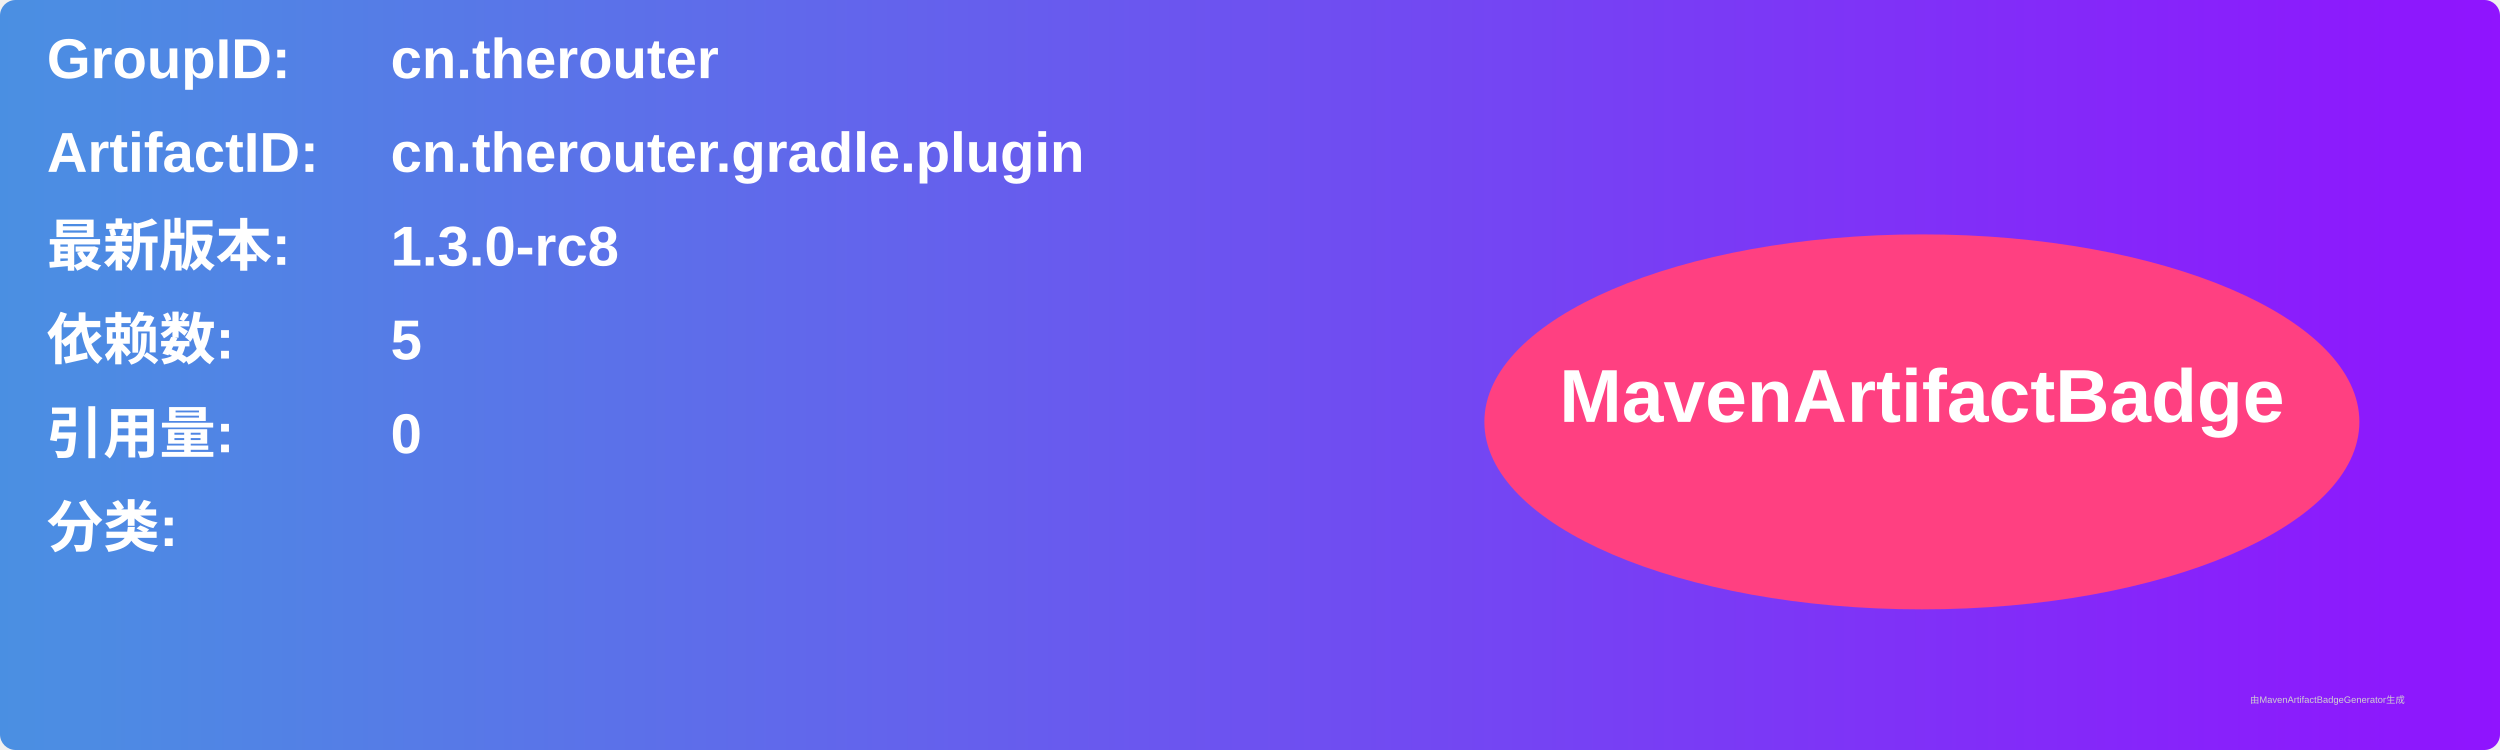
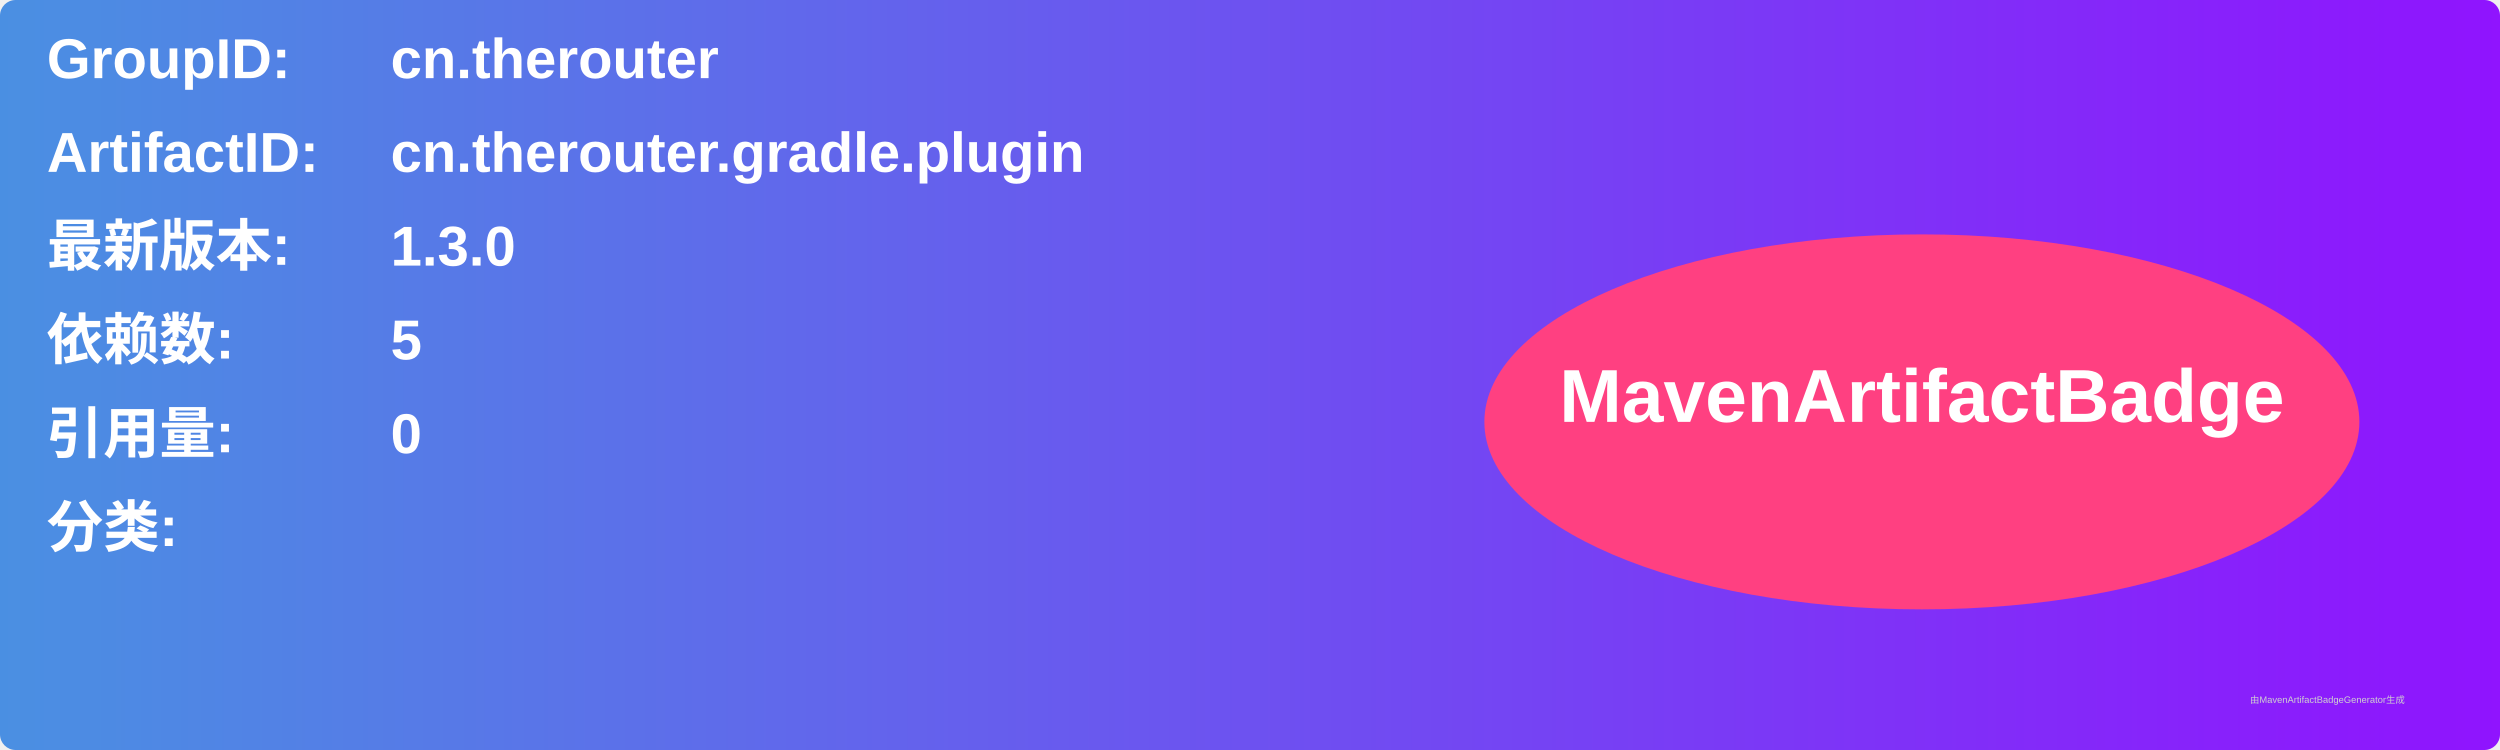
<svg xmlns="http://www.w3.org/2000/svg" width="800" height="240" viewBox="0 0 800 240">
  <linearGradient id="grad" x1="0%" y1="0%" x2="100%" y2="0%">
    <stop offset="0%" stop-color="#4a90e2" />
    <stop offset="100%" stop-color="#9013fe" />
  </linearGradient>
  <rect width="100%" height="100%" rx="5" ry="5" fill="url(#grad)" />
  <g transform="translate(15, 15)">
    <text x="0" y="10" font-family="Arial" font-size="18" fill="white" font-weight="bold" width="260">GroupID:</text>
    <text x="110" y="10" font-family="Arial" font-size="18" fill="white" font-weight="bold" width="460">cn.therouter</text>
    <text x="0" y="40" font-family="Arial" font-size="18" fill="white" font-weight="bold" width="260">ArtifactID:</text>
    <text x="110" y="40" font-family="Arial" font-size="18" fill="white" font-weight="bold" width="460">cn.therouter.gradle.plugin</text>
    <text x="0" y="70" font-family="Arial" font-size="18" fill="white" font-weight="bold">最新版本:</text>
    <text x="110" y="70" font-family="Arial" font-size="18" fill="white" font-weight="bold">
-       <tspan font-weight="bold">1.3.0-rc8</tspan>
+       <tspan font-weight="bold">1.3.0</tspan>
    </text>
    <text x="0" y="100" font-family="Arial" font-size="18" fill="white" font-weight="bold">依赖数: </text>
    <text x="110" y="100" font-family="Arial" font-size="18" fill="white">
      <tspan font-weight="bold">5</tspan>
    </text>
    <text x="0" y="130" font-family="Arial" font-size="18" fill="white" font-weight="bold">引用量: </text>
    <text x="110" y="130" font-family="Arial" font-size="18" fill="white">
      <tspan font-weight="bold">0</tspan>
    </text>
    <text x="0" y="160" font-family="Arial" font-size="18" fill="white" font-weight="bold">分类:</text>
    <text x="10" y="190" font-family="Arial" font-size="10" fill="white">
      <tspan font-weight="bold" />
    </text>
    <ellipse cx="600" cy="120" rx="140" ry="60" fill="#ff4081" />
    <text x="600" y="120" text-anchor="middle" font-family="Arial" font-size="24" fill="white" font-weight="bold">MavenArtifactBadge</text>
  </g>
  <text x="720" y="225" font-family="Arial" font-size="3" fill="#d0d0d0">由MavenArtifactBadgeGenerator生成</text>
</svg>
